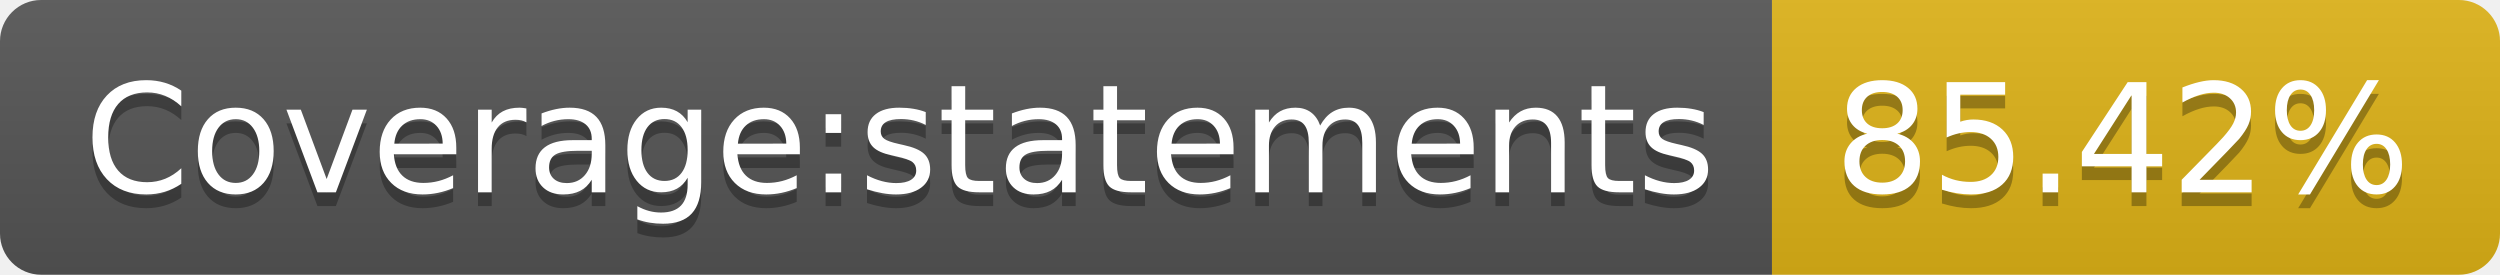
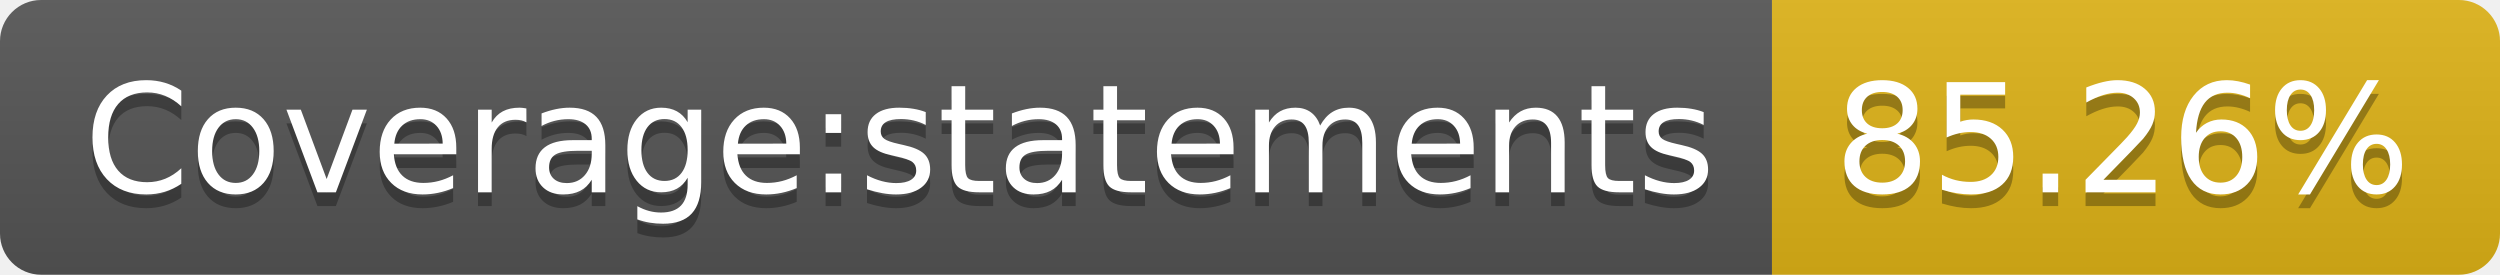
- <svg xmlns="http://www.w3.org/2000/svg" width="182" height="20" role="img" aria-label="Coverage:statements: 85.42%">
+ <svg xmlns="http://www.w3.org/2000/svg" width="182" height="20" role="img" aria-label="Coverage:statements: 85.26%">
  <linearGradient id="s" x2="0" y2="100%">
    <stop offset="0" stop-color="#bbb" stop-opacity=".1" />
    <stop offset="1" stop-opacity=".1" />
  </linearGradient>
  <clipPath id="r">
    <rect width="182" height="20" rx="3" fill="#fff" />
  </clipPath>
  <g clip-path="url(#r)">
    <rect width="129" height="20" fill="#555" />
    <rect x="129" width="53" height="20" fill="#dfb317" />
    <rect width="182" height="20" fill="url(#s)" />
  </g>
  <g fill="#fff" text-anchor="middle" font-family="Verdana,Geneva,DejaVu Sans,sans-serif" text-rendering="geometricPrecision" font-size="110">
    <text aria-hidden="true" x="655" y="150" fill="#010101" fill-opacity=".3" transform="scale(.1)" textLength="1190">Coverage:statements</text>
    <text x="655" y="140" transform="scale(.1)" fill="#fff" textLength="1190">Coverage:statements</text>
-     <text aria-hidden="true" x="1545" y="150" fill="#010101" fill-opacity=".3" transform="scale(.1)" textLength="430">85.42%</text>
-     <text x="1545" y="140" transform="scale(.1)" fill="#fff" textLength="430">85.42%</text>
+     <text aria-hidden="true" x="1545" y="150" fill="#010101" fill-opacity=".3" transform="scale(.1)" textLength="430">85.26%</text>
+     <text x="1545" y="140" transform="scale(.1)" fill="#fff" textLength="430">85.26%</text>
  </g>
</svg>
